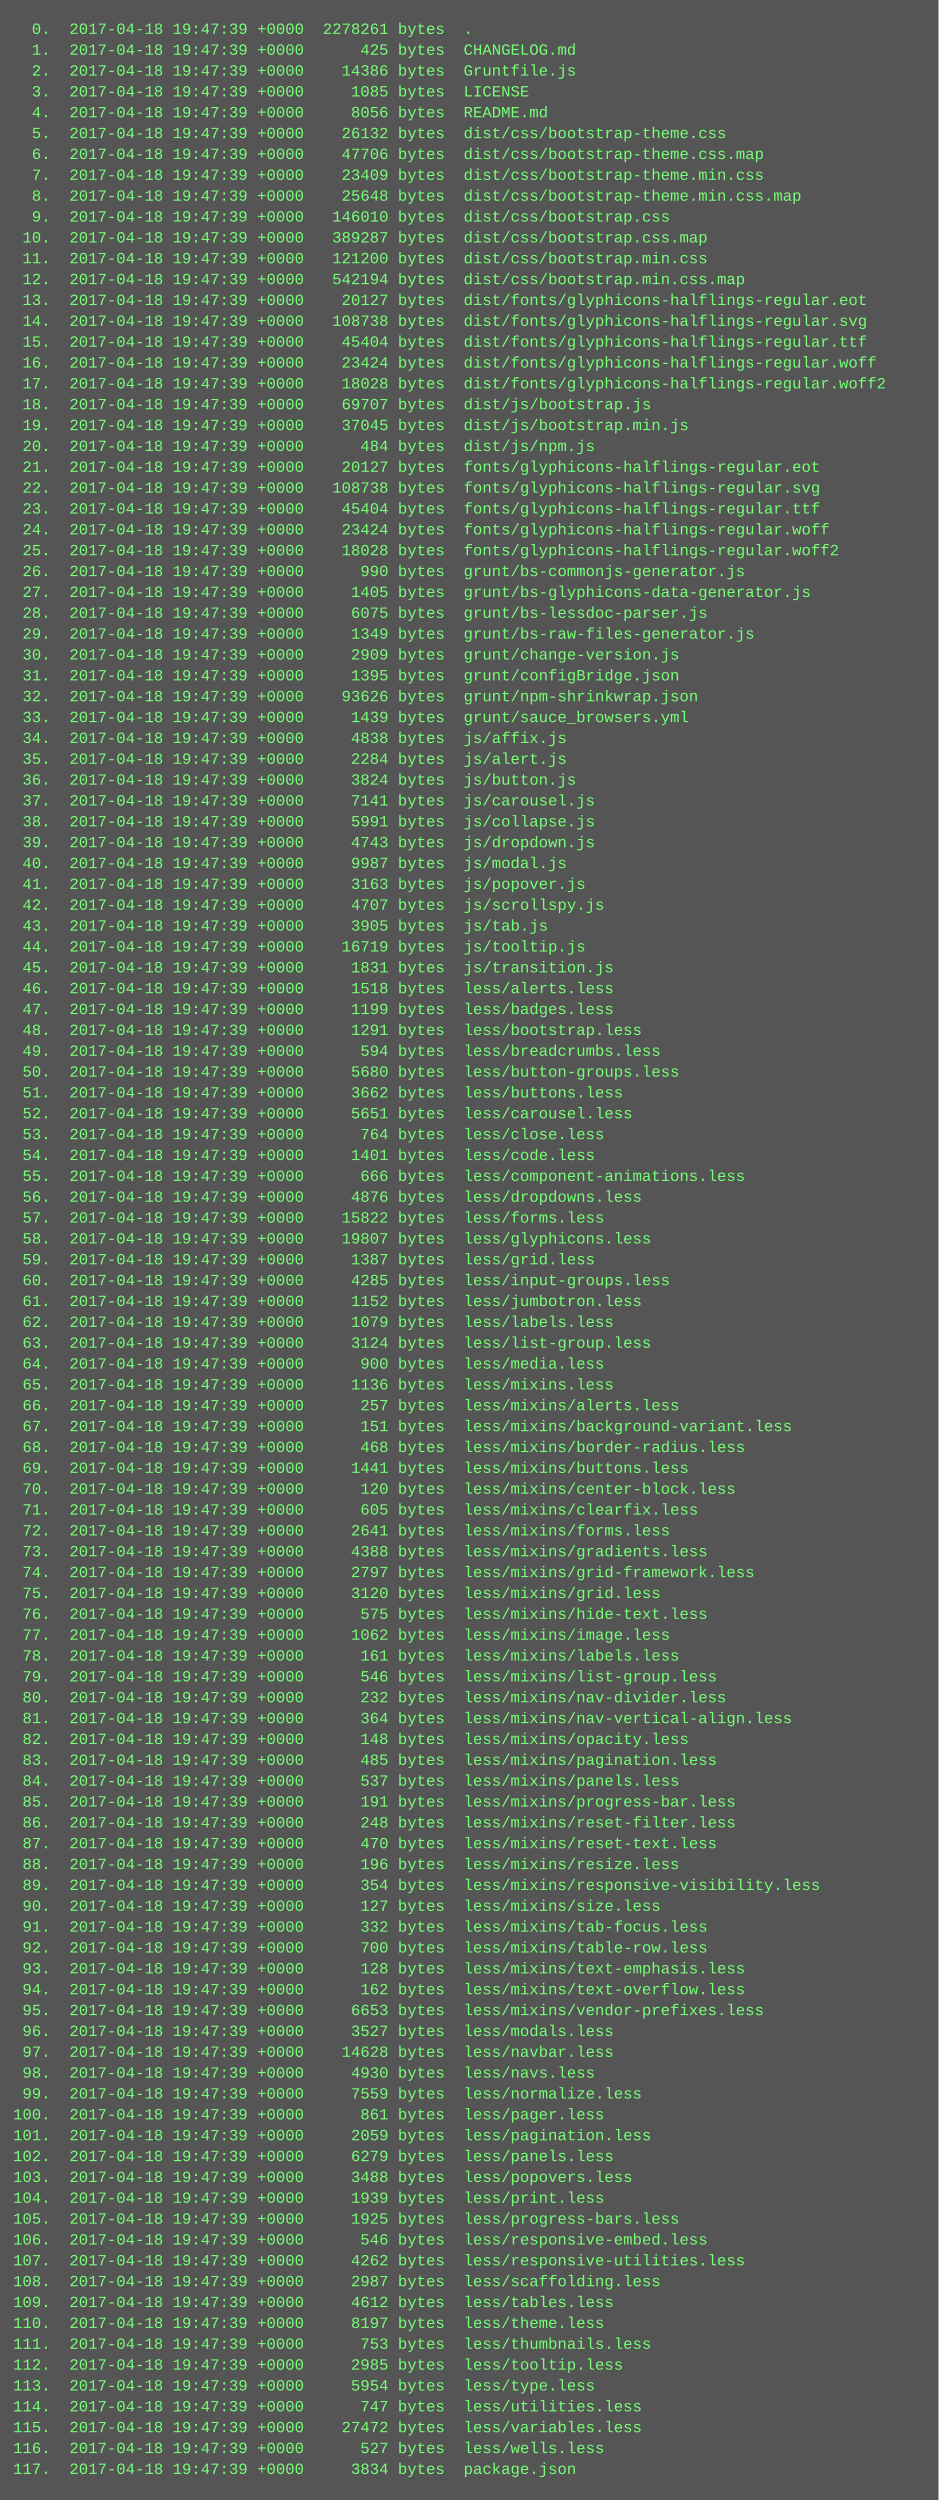
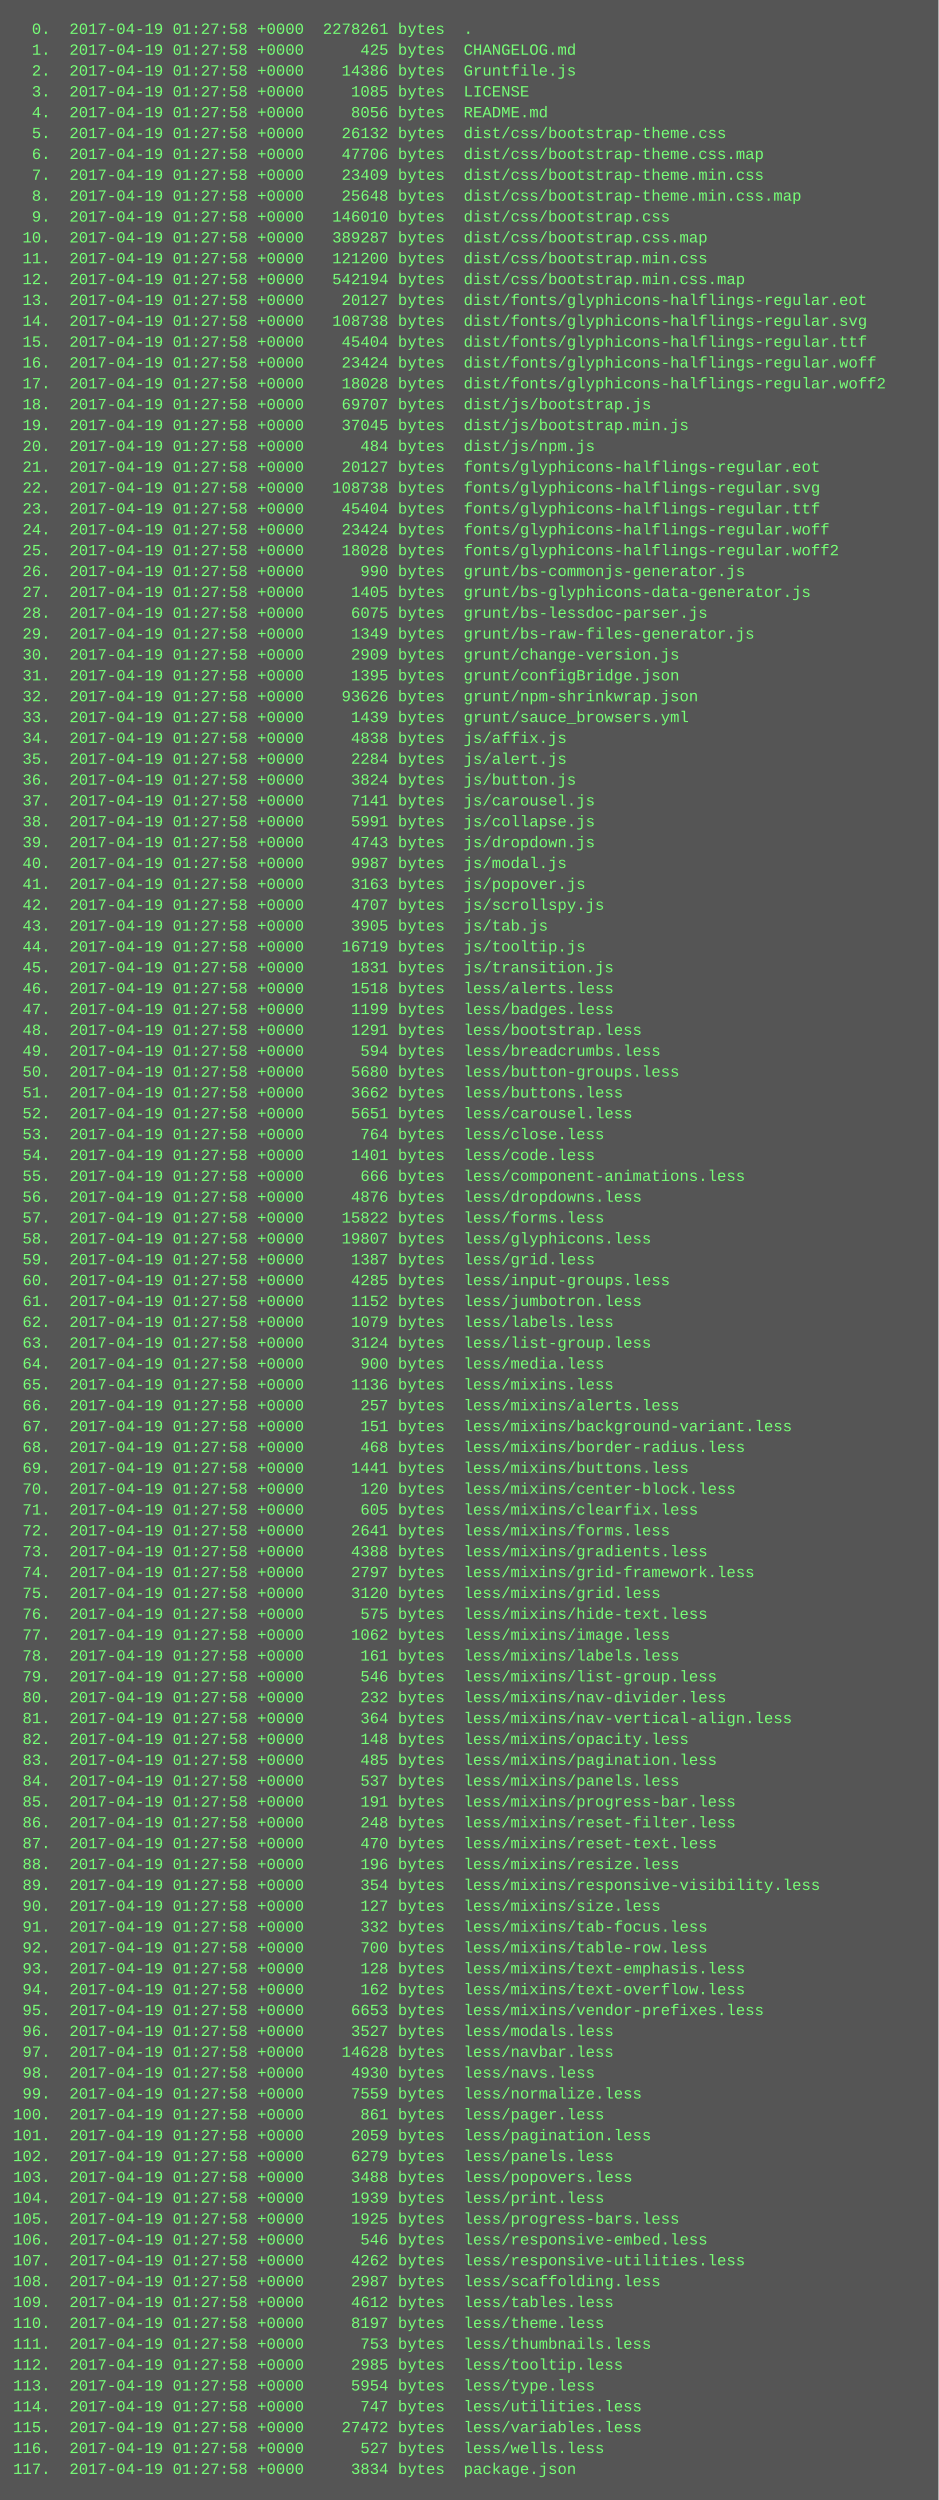
<svg xmlns="http://www.w3.org/2000/svg" height="1918" width="720">
  <rect height="1918" fill="#555" width="720" />
  <text fill="#7f7" font-family="Courier New" font-size="12" xml:space="preserve">
-     <tspan x="10" y="26">  0.  2017-04-18 19:47:39 +0000  2278261 bytes  .</tspan>
-     <tspan x="10" y="42">  1.  2017-04-18 19:47:39 +0000      425 bytes  CHANGELOG.md</tspan>
-     <tspan x="10" y="58">  2.  2017-04-18 19:47:39 +0000    14386 bytes  Gruntfile.js</tspan>
-     <tspan x="10" y="74">  3.  2017-04-18 19:47:39 +0000     1085 bytes  LICENSE</tspan>
-     <tspan x="10" y="90">  4.  2017-04-18 19:47:39 +0000     8056 bytes  README.md</tspan>
-     <tspan x="10" y="106">  5.  2017-04-18 19:47:39 +0000    26132 bytes  dist/css/bootstrap-theme.css</tspan>
-     <tspan x="10" y="122">  6.  2017-04-18 19:47:39 +0000    47706 bytes  dist/css/bootstrap-theme.css.map</tspan>
-     <tspan x="10" y="138">  7.  2017-04-18 19:47:39 +0000    23409 bytes  dist/css/bootstrap-theme.min.css</tspan>
-     <tspan x="10" y="154">  8.  2017-04-18 19:47:39 +0000    25648 bytes  dist/css/bootstrap-theme.min.css.map</tspan>
-     <tspan x="10" y="170">  9.  2017-04-18 19:47:39 +0000   146010 bytes  dist/css/bootstrap.css</tspan>
-     <tspan x="10" y="186"> 10.  2017-04-18 19:47:39 +0000   389287 bytes  dist/css/bootstrap.css.map</tspan>
-     <tspan x="10" y="202"> 11.  2017-04-18 19:47:39 +0000   121200 bytes  dist/css/bootstrap.min.css</tspan>
-     <tspan x="10" y="218"> 12.  2017-04-18 19:47:39 +0000   542194 bytes  dist/css/bootstrap.min.css.map</tspan>
-     <tspan x="10" y="234"> 13.  2017-04-18 19:47:39 +0000    20127 bytes  dist/fonts/glyphicons-halflings-regular.eot</tspan>
-     <tspan x="10" y="250"> 14.  2017-04-18 19:47:39 +0000   108738 bytes  dist/fonts/glyphicons-halflings-regular.svg</tspan>
-     <tspan x="10" y="266"> 15.  2017-04-18 19:47:39 +0000    45404 bytes  dist/fonts/glyphicons-halflings-regular.ttf</tspan>
-     <tspan x="10" y="282"> 16.  2017-04-18 19:47:39 +0000    23424 bytes  dist/fonts/glyphicons-halflings-regular.woff</tspan>
-     <tspan x="10" y="298"> 17.  2017-04-18 19:47:39 +0000    18028 bytes  dist/fonts/glyphicons-halflings-regular.woff2</tspan>
-     <tspan x="10" y="314"> 18.  2017-04-18 19:47:39 +0000    69707 bytes  dist/js/bootstrap.js</tspan>
-     <tspan x="10" y="330"> 19.  2017-04-18 19:47:39 +0000    37045 bytes  dist/js/bootstrap.min.js</tspan>
-     <tspan x="10" y="346"> 20.  2017-04-18 19:47:39 +0000      484 bytes  dist/js/npm.js</tspan>
-     <tspan x="10" y="362"> 21.  2017-04-18 19:47:39 +0000    20127 bytes  fonts/glyphicons-halflings-regular.eot</tspan>
-     <tspan x="10" y="378"> 22.  2017-04-18 19:47:39 +0000   108738 bytes  fonts/glyphicons-halflings-regular.svg</tspan>
-     <tspan x="10" y="394"> 23.  2017-04-18 19:47:39 +0000    45404 bytes  fonts/glyphicons-halflings-regular.ttf</tspan>
-     <tspan x="10" y="410"> 24.  2017-04-18 19:47:39 +0000    23424 bytes  fonts/glyphicons-halflings-regular.woff</tspan>
-     <tspan x="10" y="426"> 25.  2017-04-18 19:47:39 +0000    18028 bytes  fonts/glyphicons-halflings-regular.woff2</tspan>
-     <tspan x="10" y="442"> 26.  2017-04-18 19:47:39 +0000      990 bytes  grunt/bs-commonjs-generator.js</tspan>
-     <tspan x="10" y="458"> 27.  2017-04-18 19:47:39 +0000     1405 bytes  grunt/bs-glyphicons-data-generator.js</tspan>
-     <tspan x="10" y="474"> 28.  2017-04-18 19:47:39 +0000     6075 bytes  grunt/bs-lessdoc-parser.js</tspan>
-     <tspan x="10" y="490"> 29.  2017-04-18 19:47:39 +0000     1349 bytes  grunt/bs-raw-files-generator.js</tspan>
-     <tspan x="10" y="506"> 30.  2017-04-18 19:47:39 +0000     2909 bytes  grunt/change-version.js</tspan>
-     <tspan x="10" y="522"> 31.  2017-04-18 19:47:39 +0000     1395 bytes  grunt/configBridge.json</tspan>
-     <tspan x="10" y="538"> 32.  2017-04-18 19:47:39 +0000    93626 bytes  grunt/npm-shrinkwrap.json</tspan>
-     <tspan x="10" y="554"> 33.  2017-04-18 19:47:39 +0000     1439 bytes  grunt/sauce_browsers.yml</tspan>
-     <tspan x="10" y="570"> 34.  2017-04-18 19:47:39 +0000     4838 bytes  js/affix.js</tspan>
-     <tspan x="10" y="586"> 35.  2017-04-18 19:47:39 +0000     2284 bytes  js/alert.js</tspan>
-     <tspan x="10" y="602"> 36.  2017-04-18 19:47:39 +0000     3824 bytes  js/button.js</tspan>
-     <tspan x="10" y="618"> 37.  2017-04-18 19:47:39 +0000     7141 bytes  js/carousel.js</tspan>
-     <tspan x="10" y="634"> 38.  2017-04-18 19:47:39 +0000     5991 bytes  js/collapse.js</tspan>
-     <tspan x="10" y="650"> 39.  2017-04-18 19:47:39 +0000     4743 bytes  js/dropdown.js</tspan>
-     <tspan x="10" y="666"> 40.  2017-04-18 19:47:39 +0000     9987 bytes  js/modal.js</tspan>
-     <tspan x="10" y="682"> 41.  2017-04-18 19:47:39 +0000     3163 bytes  js/popover.js</tspan>
-     <tspan x="10" y="698"> 42.  2017-04-18 19:47:39 +0000     4707 bytes  js/scrollspy.js</tspan>
-     <tspan x="10" y="714"> 43.  2017-04-18 19:47:39 +0000     3905 bytes  js/tab.js</tspan>
-     <tspan x="10" y="730"> 44.  2017-04-18 19:47:39 +0000    16719 bytes  js/tooltip.js</tspan>
-     <tspan x="10" y="746"> 45.  2017-04-18 19:47:39 +0000     1831 bytes  js/transition.js</tspan>
-     <tspan x="10" y="762"> 46.  2017-04-18 19:47:39 +0000     1518 bytes  less/alerts.less</tspan>
-     <tspan x="10" y="778"> 47.  2017-04-18 19:47:39 +0000     1199 bytes  less/badges.less</tspan>
-     <tspan x="10" y="794"> 48.  2017-04-18 19:47:39 +0000     1291 bytes  less/bootstrap.less</tspan>
-     <tspan x="10" y="810"> 49.  2017-04-18 19:47:39 +0000      594 bytes  less/breadcrumbs.less</tspan>
-     <tspan x="10" y="826"> 50.  2017-04-18 19:47:39 +0000     5680 bytes  less/button-groups.less</tspan>
-     <tspan x="10" y="842"> 51.  2017-04-18 19:47:39 +0000     3662 bytes  less/buttons.less</tspan>
-     <tspan x="10" y="858"> 52.  2017-04-18 19:47:39 +0000     5651 bytes  less/carousel.less</tspan>
-     <tspan x="10" y="874"> 53.  2017-04-18 19:47:39 +0000      764 bytes  less/close.less</tspan>
-     <tspan x="10" y="890"> 54.  2017-04-18 19:47:39 +0000     1401 bytes  less/code.less</tspan>
-     <tspan x="10" y="906"> 55.  2017-04-18 19:47:39 +0000      666 bytes  less/component-animations.less</tspan>
-     <tspan x="10" y="922"> 56.  2017-04-18 19:47:39 +0000     4876 bytes  less/dropdowns.less</tspan>
-     <tspan x="10" y="938"> 57.  2017-04-18 19:47:39 +0000    15822 bytes  less/forms.less</tspan>
-     <tspan x="10" y="954"> 58.  2017-04-18 19:47:39 +0000    19807 bytes  less/glyphicons.less</tspan>
-     <tspan x="10" y="970"> 59.  2017-04-18 19:47:39 +0000     1387 bytes  less/grid.less</tspan>
-     <tspan x="10" y="986"> 60.  2017-04-18 19:47:39 +0000     4285 bytes  less/input-groups.less</tspan>
-     <tspan x="10" y="1002"> 61.  2017-04-18 19:47:39 +0000     1152 bytes  less/jumbotron.less</tspan>
-     <tspan x="10" y="1018"> 62.  2017-04-18 19:47:39 +0000     1079 bytes  less/labels.less</tspan>
-     <tspan x="10" y="1034"> 63.  2017-04-18 19:47:39 +0000     3124 bytes  less/list-group.less</tspan>
-     <tspan x="10" y="1050"> 64.  2017-04-18 19:47:39 +0000      900 bytes  less/media.less</tspan>
-     <tspan x="10" y="1066"> 65.  2017-04-18 19:47:39 +0000     1136 bytes  less/mixins.less</tspan>
-     <tspan x="10" y="1082"> 66.  2017-04-18 19:47:39 +0000      257 bytes  less/mixins/alerts.less</tspan>
-     <tspan x="10" y="1098"> 67.  2017-04-18 19:47:39 +0000      151 bytes  less/mixins/background-variant.less</tspan>
-     <tspan x="10" y="1114"> 68.  2017-04-18 19:47:39 +0000      468 bytes  less/mixins/border-radius.less</tspan>
-     <tspan x="10" y="1130"> 69.  2017-04-18 19:47:39 +0000     1441 bytes  less/mixins/buttons.less</tspan>
-     <tspan x="10" y="1146"> 70.  2017-04-18 19:47:39 +0000      120 bytes  less/mixins/center-block.less</tspan>
-     <tspan x="10" y="1162"> 71.  2017-04-18 19:47:39 +0000      605 bytes  less/mixins/clearfix.less</tspan>
-     <tspan x="10" y="1178"> 72.  2017-04-18 19:47:39 +0000     2641 bytes  less/mixins/forms.less</tspan>
-     <tspan x="10" y="1194"> 73.  2017-04-18 19:47:39 +0000     4388 bytes  less/mixins/gradients.less</tspan>
-     <tspan x="10" y="1210"> 74.  2017-04-18 19:47:39 +0000     2797 bytes  less/mixins/grid-framework.less</tspan>
-     <tspan x="10" y="1226"> 75.  2017-04-18 19:47:39 +0000     3120 bytes  less/mixins/grid.less</tspan>
-     <tspan x="10" y="1242"> 76.  2017-04-18 19:47:39 +0000      575 bytes  less/mixins/hide-text.less</tspan>
-     <tspan x="10" y="1258"> 77.  2017-04-18 19:47:39 +0000     1062 bytes  less/mixins/image.less</tspan>
-     <tspan x="10" y="1274"> 78.  2017-04-18 19:47:39 +0000      161 bytes  less/mixins/labels.less</tspan>
-     <tspan x="10" y="1290"> 79.  2017-04-18 19:47:39 +0000      546 bytes  less/mixins/list-group.less</tspan>
-     <tspan x="10" y="1306"> 80.  2017-04-18 19:47:39 +0000      232 bytes  less/mixins/nav-divider.less</tspan>
-     <tspan x="10" y="1322"> 81.  2017-04-18 19:47:39 +0000      364 bytes  less/mixins/nav-vertical-align.less</tspan>
-     <tspan x="10" y="1338"> 82.  2017-04-18 19:47:39 +0000      148 bytes  less/mixins/opacity.less</tspan>
-     <tspan x="10" y="1354"> 83.  2017-04-18 19:47:39 +0000      485 bytes  less/mixins/pagination.less</tspan>
-     <tspan x="10" y="1370"> 84.  2017-04-18 19:47:39 +0000      537 bytes  less/mixins/panels.less</tspan>
-     <tspan x="10" y="1386"> 85.  2017-04-18 19:47:39 +0000      191 bytes  less/mixins/progress-bar.less</tspan>
-     <tspan x="10" y="1402"> 86.  2017-04-18 19:47:39 +0000      248 bytes  less/mixins/reset-filter.less</tspan>
-     <tspan x="10" y="1418"> 87.  2017-04-18 19:47:39 +0000      470 bytes  less/mixins/reset-text.less</tspan>
-     <tspan x="10" y="1434"> 88.  2017-04-18 19:47:39 +0000      196 bytes  less/mixins/resize.less</tspan>
-     <tspan x="10" y="1450"> 89.  2017-04-18 19:47:39 +0000      354 bytes  less/mixins/responsive-visibility.less</tspan>
-     <tspan x="10" y="1466"> 90.  2017-04-18 19:47:39 +0000      127 bytes  less/mixins/size.less</tspan>
-     <tspan x="10" y="1482"> 91.  2017-04-18 19:47:39 +0000      332 bytes  less/mixins/tab-focus.less</tspan>
-     <tspan x="10" y="1498"> 92.  2017-04-18 19:47:39 +0000      700 bytes  less/mixins/table-row.less</tspan>
-     <tspan x="10" y="1514"> 93.  2017-04-18 19:47:39 +0000      128 bytes  less/mixins/text-emphasis.less</tspan>
-     <tspan x="10" y="1530"> 94.  2017-04-18 19:47:39 +0000      162 bytes  less/mixins/text-overflow.less</tspan>
-     <tspan x="10" y="1546"> 95.  2017-04-18 19:47:39 +0000     6653 bytes  less/mixins/vendor-prefixes.less</tspan>
-     <tspan x="10" y="1562"> 96.  2017-04-18 19:47:39 +0000     3527 bytes  less/modals.less</tspan>
-     <tspan x="10" y="1578"> 97.  2017-04-18 19:47:39 +0000    14628 bytes  less/navbar.less</tspan>
-     <tspan x="10" y="1594"> 98.  2017-04-18 19:47:39 +0000     4930 bytes  less/navs.less</tspan>
-     <tspan x="10" y="1610"> 99.  2017-04-18 19:47:39 +0000     7559 bytes  less/normalize.less</tspan>
-     <tspan x="10" y="1626">100.  2017-04-18 19:47:39 +0000      861 bytes  less/pager.less</tspan>
-     <tspan x="10" y="1642">101.  2017-04-18 19:47:39 +0000     2059 bytes  less/pagination.less</tspan>
-     <tspan x="10" y="1658">102.  2017-04-18 19:47:39 +0000     6279 bytes  less/panels.less</tspan>
-     <tspan x="10" y="1674">103.  2017-04-18 19:47:39 +0000     3488 bytes  less/popovers.less</tspan>
-     <tspan x="10" y="1690">104.  2017-04-18 19:47:39 +0000     1939 bytes  less/print.less</tspan>
-     <tspan x="10" y="1706">105.  2017-04-18 19:47:39 +0000     1925 bytes  less/progress-bars.less</tspan>
-     <tspan x="10" y="1722">106.  2017-04-18 19:47:39 +0000      546 bytes  less/responsive-embed.less</tspan>
-     <tspan x="10" y="1738">107.  2017-04-18 19:47:39 +0000     4262 bytes  less/responsive-utilities.less</tspan>
-     <tspan x="10" y="1754">108.  2017-04-18 19:47:39 +0000     2987 bytes  less/scaffolding.less</tspan>
-     <tspan x="10" y="1770">109.  2017-04-18 19:47:39 +0000     4612 bytes  less/tables.less</tspan>
-     <tspan x="10" y="1786">110.  2017-04-18 19:47:39 +0000     8197 bytes  less/theme.less</tspan>
-     <tspan x="10" y="1802">111.  2017-04-18 19:47:39 +0000      753 bytes  less/thumbnails.less</tspan>
-     <tspan x="10" y="1818">112.  2017-04-18 19:47:39 +0000     2985 bytes  less/tooltip.less</tspan>
-     <tspan x="10" y="1834">113.  2017-04-18 19:47:39 +0000     5954 bytes  less/type.less</tspan>
-     <tspan x="10" y="1850">114.  2017-04-18 19:47:39 +0000      747 bytes  less/utilities.less</tspan>
-     <tspan x="10" y="1866">115.  2017-04-18 19:47:39 +0000    27472 bytes  less/variables.less</tspan>
-     <tspan x="10" y="1882">116.  2017-04-18 19:47:39 +0000      527 bytes  less/wells.less</tspan>
-     <tspan x="10" y="1898">117.  2017-04-18 19:47:39 +0000     3834 bytes  package.json</tspan>
+     <tspan x="10" y="26">  0.  2017-04-19 01:27:58 +0000  2278261 bytes  .</tspan>
+     <tspan x="10" y="42">  1.  2017-04-19 01:27:58 +0000      425 bytes  CHANGELOG.md</tspan>
+     <tspan x="10" y="58">  2.  2017-04-19 01:27:58 +0000    14386 bytes  Gruntfile.js</tspan>
+     <tspan x="10" y="74">  3.  2017-04-19 01:27:58 +0000     1085 bytes  LICENSE</tspan>
+     <tspan x="10" y="90">  4.  2017-04-19 01:27:58 +0000     8056 bytes  README.md</tspan>
+     <tspan x="10" y="106">  5.  2017-04-19 01:27:58 +0000    26132 bytes  dist/css/bootstrap-theme.css</tspan>
+     <tspan x="10" y="122">  6.  2017-04-19 01:27:58 +0000    47706 bytes  dist/css/bootstrap-theme.css.map</tspan>
+     <tspan x="10" y="138">  7.  2017-04-19 01:27:58 +0000    23409 bytes  dist/css/bootstrap-theme.min.css</tspan>
+     <tspan x="10" y="154">  8.  2017-04-19 01:27:58 +0000    25648 bytes  dist/css/bootstrap-theme.min.css.map</tspan>
+     <tspan x="10" y="170">  9.  2017-04-19 01:27:58 +0000   146010 bytes  dist/css/bootstrap.css</tspan>
+     <tspan x="10" y="186"> 10.  2017-04-19 01:27:58 +0000   389287 bytes  dist/css/bootstrap.css.map</tspan>
+     <tspan x="10" y="202"> 11.  2017-04-19 01:27:58 +0000   121200 bytes  dist/css/bootstrap.min.css</tspan>
+     <tspan x="10" y="218"> 12.  2017-04-19 01:27:58 +0000   542194 bytes  dist/css/bootstrap.min.css.map</tspan>
+     <tspan x="10" y="234"> 13.  2017-04-19 01:27:58 +0000    20127 bytes  dist/fonts/glyphicons-halflings-regular.eot</tspan>
+     <tspan x="10" y="250"> 14.  2017-04-19 01:27:58 +0000   108738 bytes  dist/fonts/glyphicons-halflings-regular.svg</tspan>
+     <tspan x="10" y="266"> 15.  2017-04-19 01:27:58 +0000    45404 bytes  dist/fonts/glyphicons-halflings-regular.ttf</tspan>
+     <tspan x="10" y="282"> 16.  2017-04-19 01:27:58 +0000    23424 bytes  dist/fonts/glyphicons-halflings-regular.woff</tspan>
+     <tspan x="10" y="298"> 17.  2017-04-19 01:27:58 +0000    18028 bytes  dist/fonts/glyphicons-halflings-regular.woff2</tspan>
+     <tspan x="10" y="314"> 18.  2017-04-19 01:27:58 +0000    69707 bytes  dist/js/bootstrap.js</tspan>
+     <tspan x="10" y="330"> 19.  2017-04-19 01:27:58 +0000    37045 bytes  dist/js/bootstrap.min.js</tspan>
+     <tspan x="10" y="346"> 20.  2017-04-19 01:27:58 +0000      484 bytes  dist/js/npm.js</tspan>
+     <tspan x="10" y="362"> 21.  2017-04-19 01:27:58 +0000    20127 bytes  fonts/glyphicons-halflings-regular.eot</tspan>
+     <tspan x="10" y="378"> 22.  2017-04-19 01:27:58 +0000   108738 bytes  fonts/glyphicons-halflings-regular.svg</tspan>
+     <tspan x="10" y="394"> 23.  2017-04-19 01:27:58 +0000    45404 bytes  fonts/glyphicons-halflings-regular.ttf</tspan>
+     <tspan x="10" y="410"> 24.  2017-04-19 01:27:58 +0000    23424 bytes  fonts/glyphicons-halflings-regular.woff</tspan>
+     <tspan x="10" y="426"> 25.  2017-04-19 01:27:58 +0000    18028 bytes  fonts/glyphicons-halflings-regular.woff2</tspan>
+     <tspan x="10" y="442"> 26.  2017-04-19 01:27:58 +0000      990 bytes  grunt/bs-commonjs-generator.js</tspan>
+     <tspan x="10" y="458"> 27.  2017-04-19 01:27:58 +0000     1405 bytes  grunt/bs-glyphicons-data-generator.js</tspan>
+     <tspan x="10" y="474"> 28.  2017-04-19 01:27:58 +0000     6075 bytes  grunt/bs-lessdoc-parser.js</tspan>
+     <tspan x="10" y="490"> 29.  2017-04-19 01:27:58 +0000     1349 bytes  grunt/bs-raw-files-generator.js</tspan>
+     <tspan x="10" y="506"> 30.  2017-04-19 01:27:58 +0000     2909 bytes  grunt/change-version.js</tspan>
+     <tspan x="10" y="522"> 31.  2017-04-19 01:27:58 +0000     1395 bytes  grunt/configBridge.json</tspan>
+     <tspan x="10" y="538"> 32.  2017-04-19 01:27:58 +0000    93626 bytes  grunt/npm-shrinkwrap.json</tspan>
+     <tspan x="10" y="554"> 33.  2017-04-19 01:27:58 +0000     1439 bytes  grunt/sauce_browsers.yml</tspan>
+     <tspan x="10" y="570"> 34.  2017-04-19 01:27:58 +0000     4838 bytes  js/affix.js</tspan>
+     <tspan x="10" y="586"> 35.  2017-04-19 01:27:58 +0000     2284 bytes  js/alert.js</tspan>
+     <tspan x="10" y="602"> 36.  2017-04-19 01:27:58 +0000     3824 bytes  js/button.js</tspan>
+     <tspan x="10" y="618"> 37.  2017-04-19 01:27:58 +0000     7141 bytes  js/carousel.js</tspan>
+     <tspan x="10" y="634"> 38.  2017-04-19 01:27:58 +0000     5991 bytes  js/collapse.js</tspan>
+     <tspan x="10" y="650"> 39.  2017-04-19 01:27:58 +0000     4743 bytes  js/dropdown.js</tspan>
+     <tspan x="10" y="666"> 40.  2017-04-19 01:27:58 +0000     9987 bytes  js/modal.js</tspan>
+     <tspan x="10" y="682"> 41.  2017-04-19 01:27:58 +0000     3163 bytes  js/popover.js</tspan>
+     <tspan x="10" y="698"> 42.  2017-04-19 01:27:58 +0000     4707 bytes  js/scrollspy.js</tspan>
+     <tspan x="10" y="714"> 43.  2017-04-19 01:27:58 +0000     3905 bytes  js/tab.js</tspan>
+     <tspan x="10" y="730"> 44.  2017-04-19 01:27:58 +0000    16719 bytes  js/tooltip.js</tspan>
+     <tspan x="10" y="746"> 45.  2017-04-19 01:27:58 +0000     1831 bytes  js/transition.js</tspan>
+     <tspan x="10" y="762"> 46.  2017-04-19 01:27:58 +0000     1518 bytes  less/alerts.less</tspan>
+     <tspan x="10" y="778"> 47.  2017-04-19 01:27:58 +0000     1199 bytes  less/badges.less</tspan>
+     <tspan x="10" y="794"> 48.  2017-04-19 01:27:58 +0000     1291 bytes  less/bootstrap.less</tspan>
+     <tspan x="10" y="810"> 49.  2017-04-19 01:27:58 +0000      594 bytes  less/breadcrumbs.less</tspan>
+     <tspan x="10" y="826"> 50.  2017-04-19 01:27:58 +0000     5680 bytes  less/button-groups.less</tspan>
+     <tspan x="10" y="842"> 51.  2017-04-19 01:27:58 +0000     3662 bytes  less/buttons.less</tspan>
+     <tspan x="10" y="858"> 52.  2017-04-19 01:27:58 +0000     5651 bytes  less/carousel.less</tspan>
+     <tspan x="10" y="874"> 53.  2017-04-19 01:27:58 +0000      764 bytes  less/close.less</tspan>
+     <tspan x="10" y="890"> 54.  2017-04-19 01:27:58 +0000     1401 bytes  less/code.less</tspan>
+     <tspan x="10" y="906"> 55.  2017-04-19 01:27:58 +0000      666 bytes  less/component-animations.less</tspan>
+     <tspan x="10" y="922"> 56.  2017-04-19 01:27:58 +0000     4876 bytes  less/dropdowns.less</tspan>
+     <tspan x="10" y="938"> 57.  2017-04-19 01:27:58 +0000    15822 bytes  less/forms.less</tspan>
+     <tspan x="10" y="954"> 58.  2017-04-19 01:27:58 +0000    19807 bytes  less/glyphicons.less</tspan>
+     <tspan x="10" y="970"> 59.  2017-04-19 01:27:58 +0000     1387 bytes  less/grid.less</tspan>
+     <tspan x="10" y="986"> 60.  2017-04-19 01:27:58 +0000     4285 bytes  less/input-groups.less</tspan>
+     <tspan x="10" y="1002"> 61.  2017-04-19 01:27:58 +0000     1152 bytes  less/jumbotron.less</tspan>
+     <tspan x="10" y="1018"> 62.  2017-04-19 01:27:58 +0000     1079 bytes  less/labels.less</tspan>
+     <tspan x="10" y="1034"> 63.  2017-04-19 01:27:58 +0000     3124 bytes  less/list-group.less</tspan>
+     <tspan x="10" y="1050"> 64.  2017-04-19 01:27:58 +0000      900 bytes  less/media.less</tspan>
+     <tspan x="10" y="1066"> 65.  2017-04-19 01:27:58 +0000     1136 bytes  less/mixins.less</tspan>
+     <tspan x="10" y="1082"> 66.  2017-04-19 01:27:58 +0000      257 bytes  less/mixins/alerts.less</tspan>
+     <tspan x="10" y="1098"> 67.  2017-04-19 01:27:58 +0000      151 bytes  less/mixins/background-variant.less</tspan>
+     <tspan x="10" y="1114"> 68.  2017-04-19 01:27:58 +0000      468 bytes  less/mixins/border-radius.less</tspan>
+     <tspan x="10" y="1130"> 69.  2017-04-19 01:27:58 +0000     1441 bytes  less/mixins/buttons.less</tspan>
+     <tspan x="10" y="1146"> 70.  2017-04-19 01:27:58 +0000      120 bytes  less/mixins/center-block.less</tspan>
+     <tspan x="10" y="1162"> 71.  2017-04-19 01:27:58 +0000      605 bytes  less/mixins/clearfix.less</tspan>
+     <tspan x="10" y="1178"> 72.  2017-04-19 01:27:58 +0000     2641 bytes  less/mixins/forms.less</tspan>
+     <tspan x="10" y="1194"> 73.  2017-04-19 01:27:58 +0000     4388 bytes  less/mixins/gradients.less</tspan>
+     <tspan x="10" y="1210"> 74.  2017-04-19 01:27:58 +0000     2797 bytes  less/mixins/grid-framework.less</tspan>
+     <tspan x="10" y="1226"> 75.  2017-04-19 01:27:58 +0000     3120 bytes  less/mixins/grid.less</tspan>
+     <tspan x="10" y="1242"> 76.  2017-04-19 01:27:58 +0000      575 bytes  less/mixins/hide-text.less</tspan>
+     <tspan x="10" y="1258"> 77.  2017-04-19 01:27:58 +0000     1062 bytes  less/mixins/image.less</tspan>
+     <tspan x="10" y="1274"> 78.  2017-04-19 01:27:58 +0000      161 bytes  less/mixins/labels.less</tspan>
+     <tspan x="10" y="1290"> 79.  2017-04-19 01:27:58 +0000      546 bytes  less/mixins/list-group.less</tspan>
+     <tspan x="10" y="1306"> 80.  2017-04-19 01:27:58 +0000      232 bytes  less/mixins/nav-divider.less</tspan>
+     <tspan x="10" y="1322"> 81.  2017-04-19 01:27:58 +0000      364 bytes  less/mixins/nav-vertical-align.less</tspan>
+     <tspan x="10" y="1338"> 82.  2017-04-19 01:27:58 +0000      148 bytes  less/mixins/opacity.less</tspan>
+     <tspan x="10" y="1354"> 83.  2017-04-19 01:27:58 +0000      485 bytes  less/mixins/pagination.less</tspan>
+     <tspan x="10" y="1370"> 84.  2017-04-19 01:27:58 +0000      537 bytes  less/mixins/panels.less</tspan>
+     <tspan x="10" y="1386"> 85.  2017-04-19 01:27:58 +0000      191 bytes  less/mixins/progress-bar.less</tspan>
+     <tspan x="10" y="1402"> 86.  2017-04-19 01:27:58 +0000      248 bytes  less/mixins/reset-filter.less</tspan>
+     <tspan x="10" y="1418"> 87.  2017-04-19 01:27:58 +0000      470 bytes  less/mixins/reset-text.less</tspan>
+     <tspan x="10" y="1434"> 88.  2017-04-19 01:27:58 +0000      196 bytes  less/mixins/resize.less</tspan>
+     <tspan x="10" y="1450"> 89.  2017-04-19 01:27:58 +0000      354 bytes  less/mixins/responsive-visibility.less</tspan>
+     <tspan x="10" y="1466"> 90.  2017-04-19 01:27:58 +0000      127 bytes  less/mixins/size.less</tspan>
+     <tspan x="10" y="1482"> 91.  2017-04-19 01:27:58 +0000      332 bytes  less/mixins/tab-focus.less</tspan>
+     <tspan x="10" y="1498"> 92.  2017-04-19 01:27:58 +0000      700 bytes  less/mixins/table-row.less</tspan>
+     <tspan x="10" y="1514"> 93.  2017-04-19 01:27:58 +0000      128 bytes  less/mixins/text-emphasis.less</tspan>
+     <tspan x="10" y="1530"> 94.  2017-04-19 01:27:58 +0000      162 bytes  less/mixins/text-overflow.less</tspan>
+     <tspan x="10" y="1546"> 95.  2017-04-19 01:27:58 +0000     6653 bytes  less/mixins/vendor-prefixes.less</tspan>
+     <tspan x="10" y="1562"> 96.  2017-04-19 01:27:58 +0000     3527 bytes  less/modals.less</tspan>
+     <tspan x="10" y="1578"> 97.  2017-04-19 01:27:58 +0000    14628 bytes  less/navbar.less</tspan>
+     <tspan x="10" y="1594"> 98.  2017-04-19 01:27:58 +0000     4930 bytes  less/navs.less</tspan>
+     <tspan x="10" y="1610"> 99.  2017-04-19 01:27:58 +0000     7559 bytes  less/normalize.less</tspan>
+     <tspan x="10" y="1626">100.  2017-04-19 01:27:58 +0000      861 bytes  less/pager.less</tspan>
+     <tspan x="10" y="1642">101.  2017-04-19 01:27:58 +0000     2059 bytes  less/pagination.less</tspan>
+     <tspan x="10" y="1658">102.  2017-04-19 01:27:58 +0000     6279 bytes  less/panels.less</tspan>
+     <tspan x="10" y="1674">103.  2017-04-19 01:27:58 +0000     3488 bytes  less/popovers.less</tspan>
+     <tspan x="10" y="1690">104.  2017-04-19 01:27:58 +0000     1939 bytes  less/print.less</tspan>
+     <tspan x="10" y="1706">105.  2017-04-19 01:27:58 +0000     1925 bytes  less/progress-bars.less</tspan>
+     <tspan x="10" y="1722">106.  2017-04-19 01:27:58 +0000      546 bytes  less/responsive-embed.less</tspan>
+     <tspan x="10" y="1738">107.  2017-04-19 01:27:58 +0000     4262 bytes  less/responsive-utilities.less</tspan>
+     <tspan x="10" y="1754">108.  2017-04-19 01:27:58 +0000     2987 bytes  less/scaffolding.less</tspan>
+     <tspan x="10" y="1770">109.  2017-04-19 01:27:58 +0000     4612 bytes  less/tables.less</tspan>
+     <tspan x="10" y="1786">110.  2017-04-19 01:27:58 +0000     8197 bytes  less/theme.less</tspan>
+     <tspan x="10" y="1802">111.  2017-04-19 01:27:58 +0000      753 bytes  less/thumbnails.less</tspan>
+     <tspan x="10" y="1818">112.  2017-04-19 01:27:58 +0000     2985 bytes  less/tooltip.less</tspan>
+     <tspan x="10" y="1834">113.  2017-04-19 01:27:58 +0000     5954 bytes  less/type.less</tspan>
+     <tspan x="10" y="1850">114.  2017-04-19 01:27:58 +0000      747 bytes  less/utilities.less</tspan>
+     <tspan x="10" y="1866">115.  2017-04-19 01:27:58 +0000    27472 bytes  less/variables.less</tspan>
+     <tspan x="10" y="1882">116.  2017-04-19 01:27:58 +0000      527 bytes  less/wells.less</tspan>
+     <tspan x="10" y="1898">117.  2017-04-19 01:27:58 +0000     3834 bytes  package.json</tspan>
  </text>
</svg>
